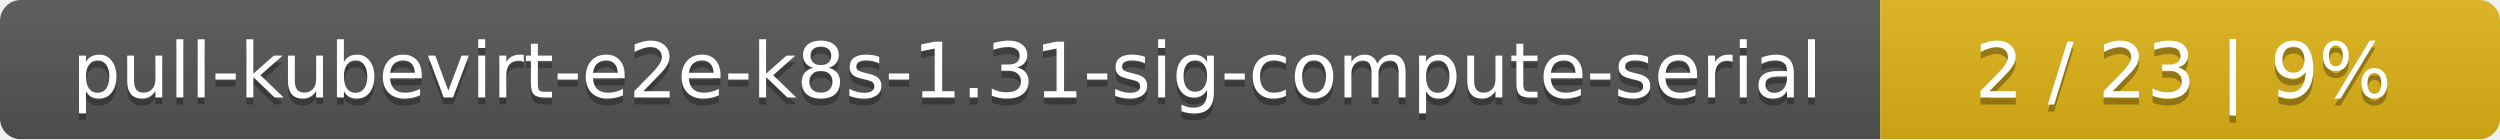
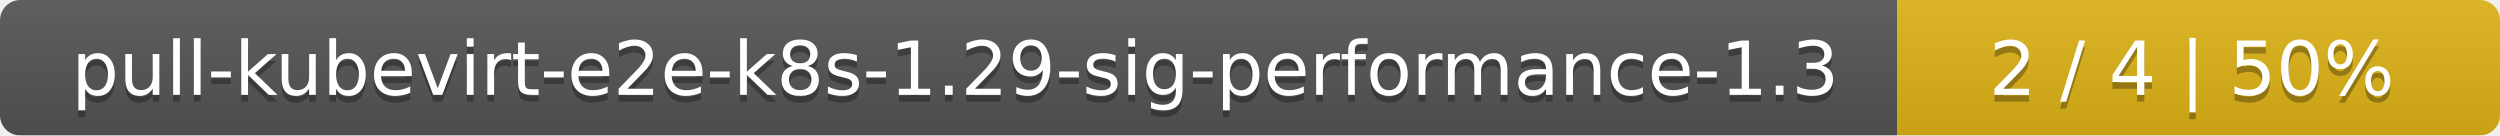
- <svg xmlns="http://www.w3.org/2000/svg" width="359" height="20">
+ <svg xmlns="http://www.w3.org/2000/svg" width="369" height="20">
  <linearGradient id="smooth" x2="0" y2="100%">
    <stop offset="0" stop-color="#bbb" stop-opacity=".1" />
    <stop offset="1" stop-opacity=".1" />
  </linearGradient>
  <mask id="round">
-     <rect width="359" height="20" rx="3" fill="#fff" />
+     <rect width="369" height="20" rx="3" fill="#fff" />
  </mask>
  <g mask="url(#round)">
-     <rect width="270" height="20" fill="#555" />
-     <rect x="270" width="89" height="20" fill="#dfb317" />
-     <rect width="359" height="20" fill="url(#smooth)" />
+     <rect width="280" height="20" fill="#555" />
+     <rect x="280" width="89" height="20" fill="#dfb317" />
+     <rect width="369" height="20" fill="url(#smooth)" />
  </g>
  <g fill="#fff" text-anchor="middle" font-family="DejaVu Sans,Verdana,Geneva,sans-serif" font-size="11">
-     <text x="136" y="15" fill="#010101" fill-opacity=".3">pull-kubevirt-e2e-k8s-1.31-sig-compute-serial</text>
-     <text x="136" y="14">pull-kubevirt-e2e-k8s-1.31-sig-compute-serial</text>
-     <text x="313.5" y="15" fill="#010101" fill-opacity=".3">2 / 23    |    9%</text>
-     <text x="313.5" y="14">2 / 23    |    9%</text>
+     <text x="141" y="15" fill="#010101" fill-opacity=".3">pull-kubevirt-e2e-k8s-1.29-sig-performance-1.3</text>
+     <text x="141" y="14">pull-kubevirt-e2e-k8s-1.29-sig-performance-1.3</text>
+     <text x="323.5" y="15" fill="#010101" fill-opacity=".3">2 / 4    |    50%</text>
+     <text x="323.5" y="14">2 / 4    |    50%</text>
  </g>
</svg>
